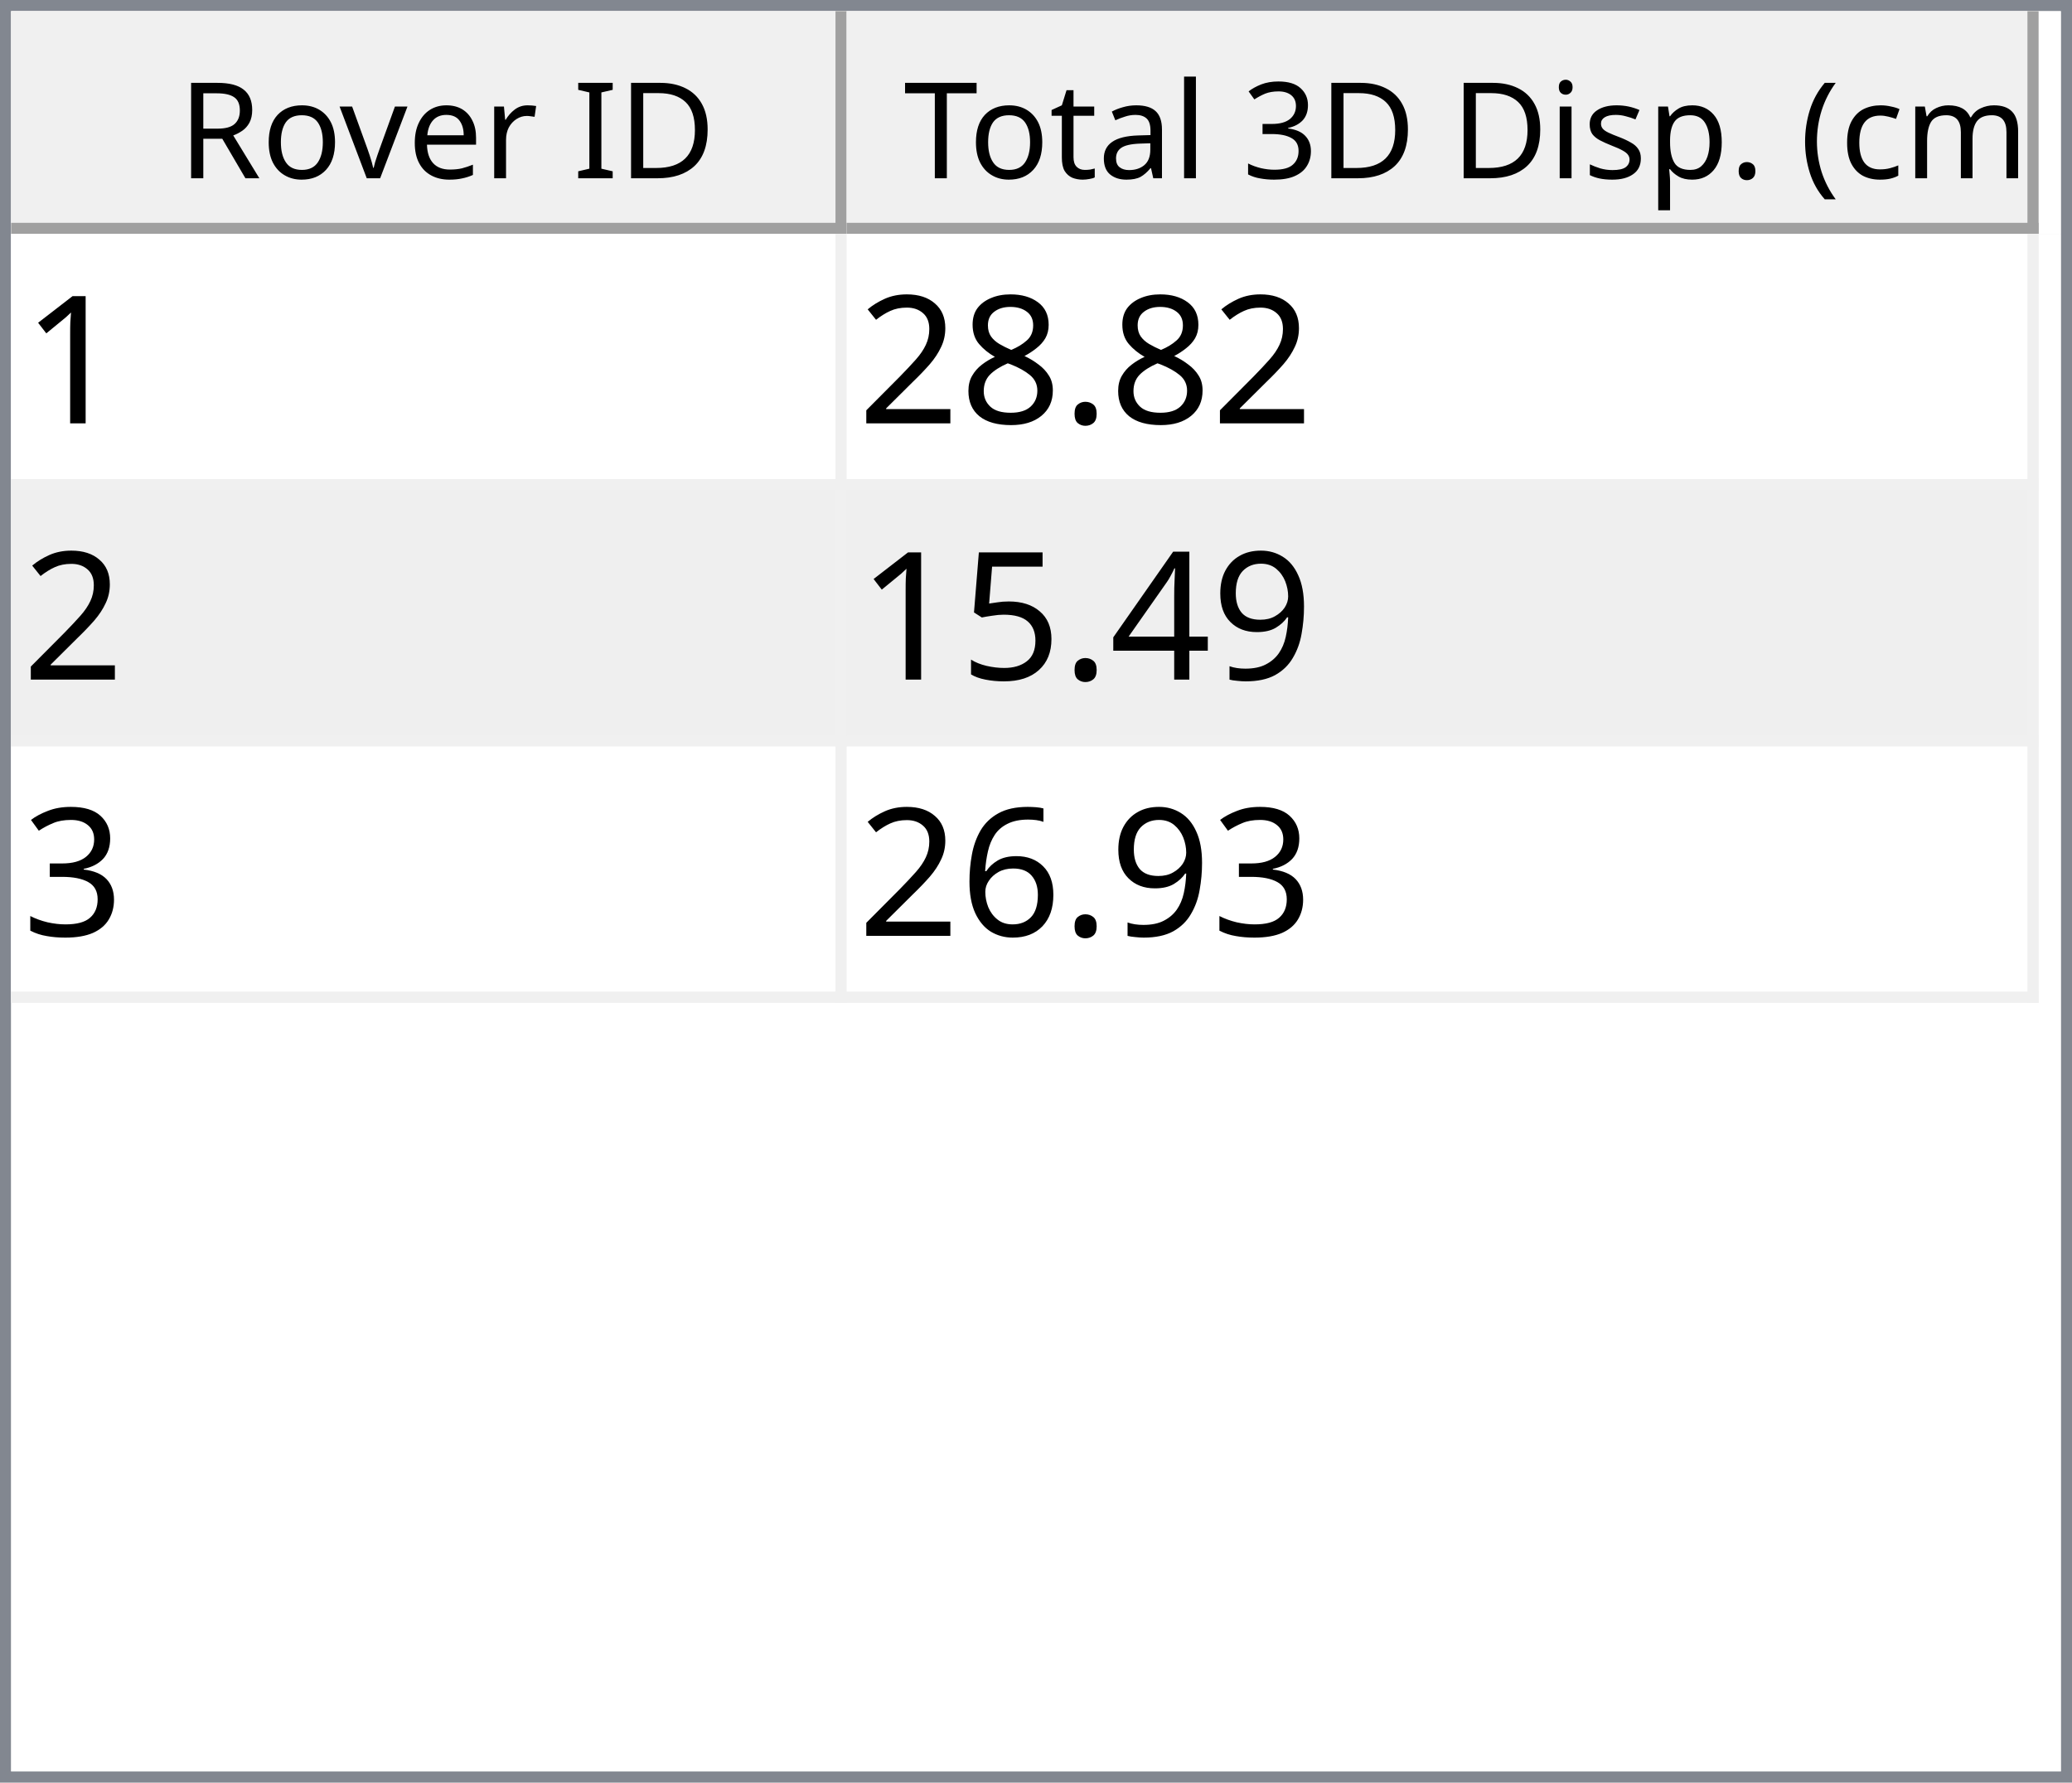
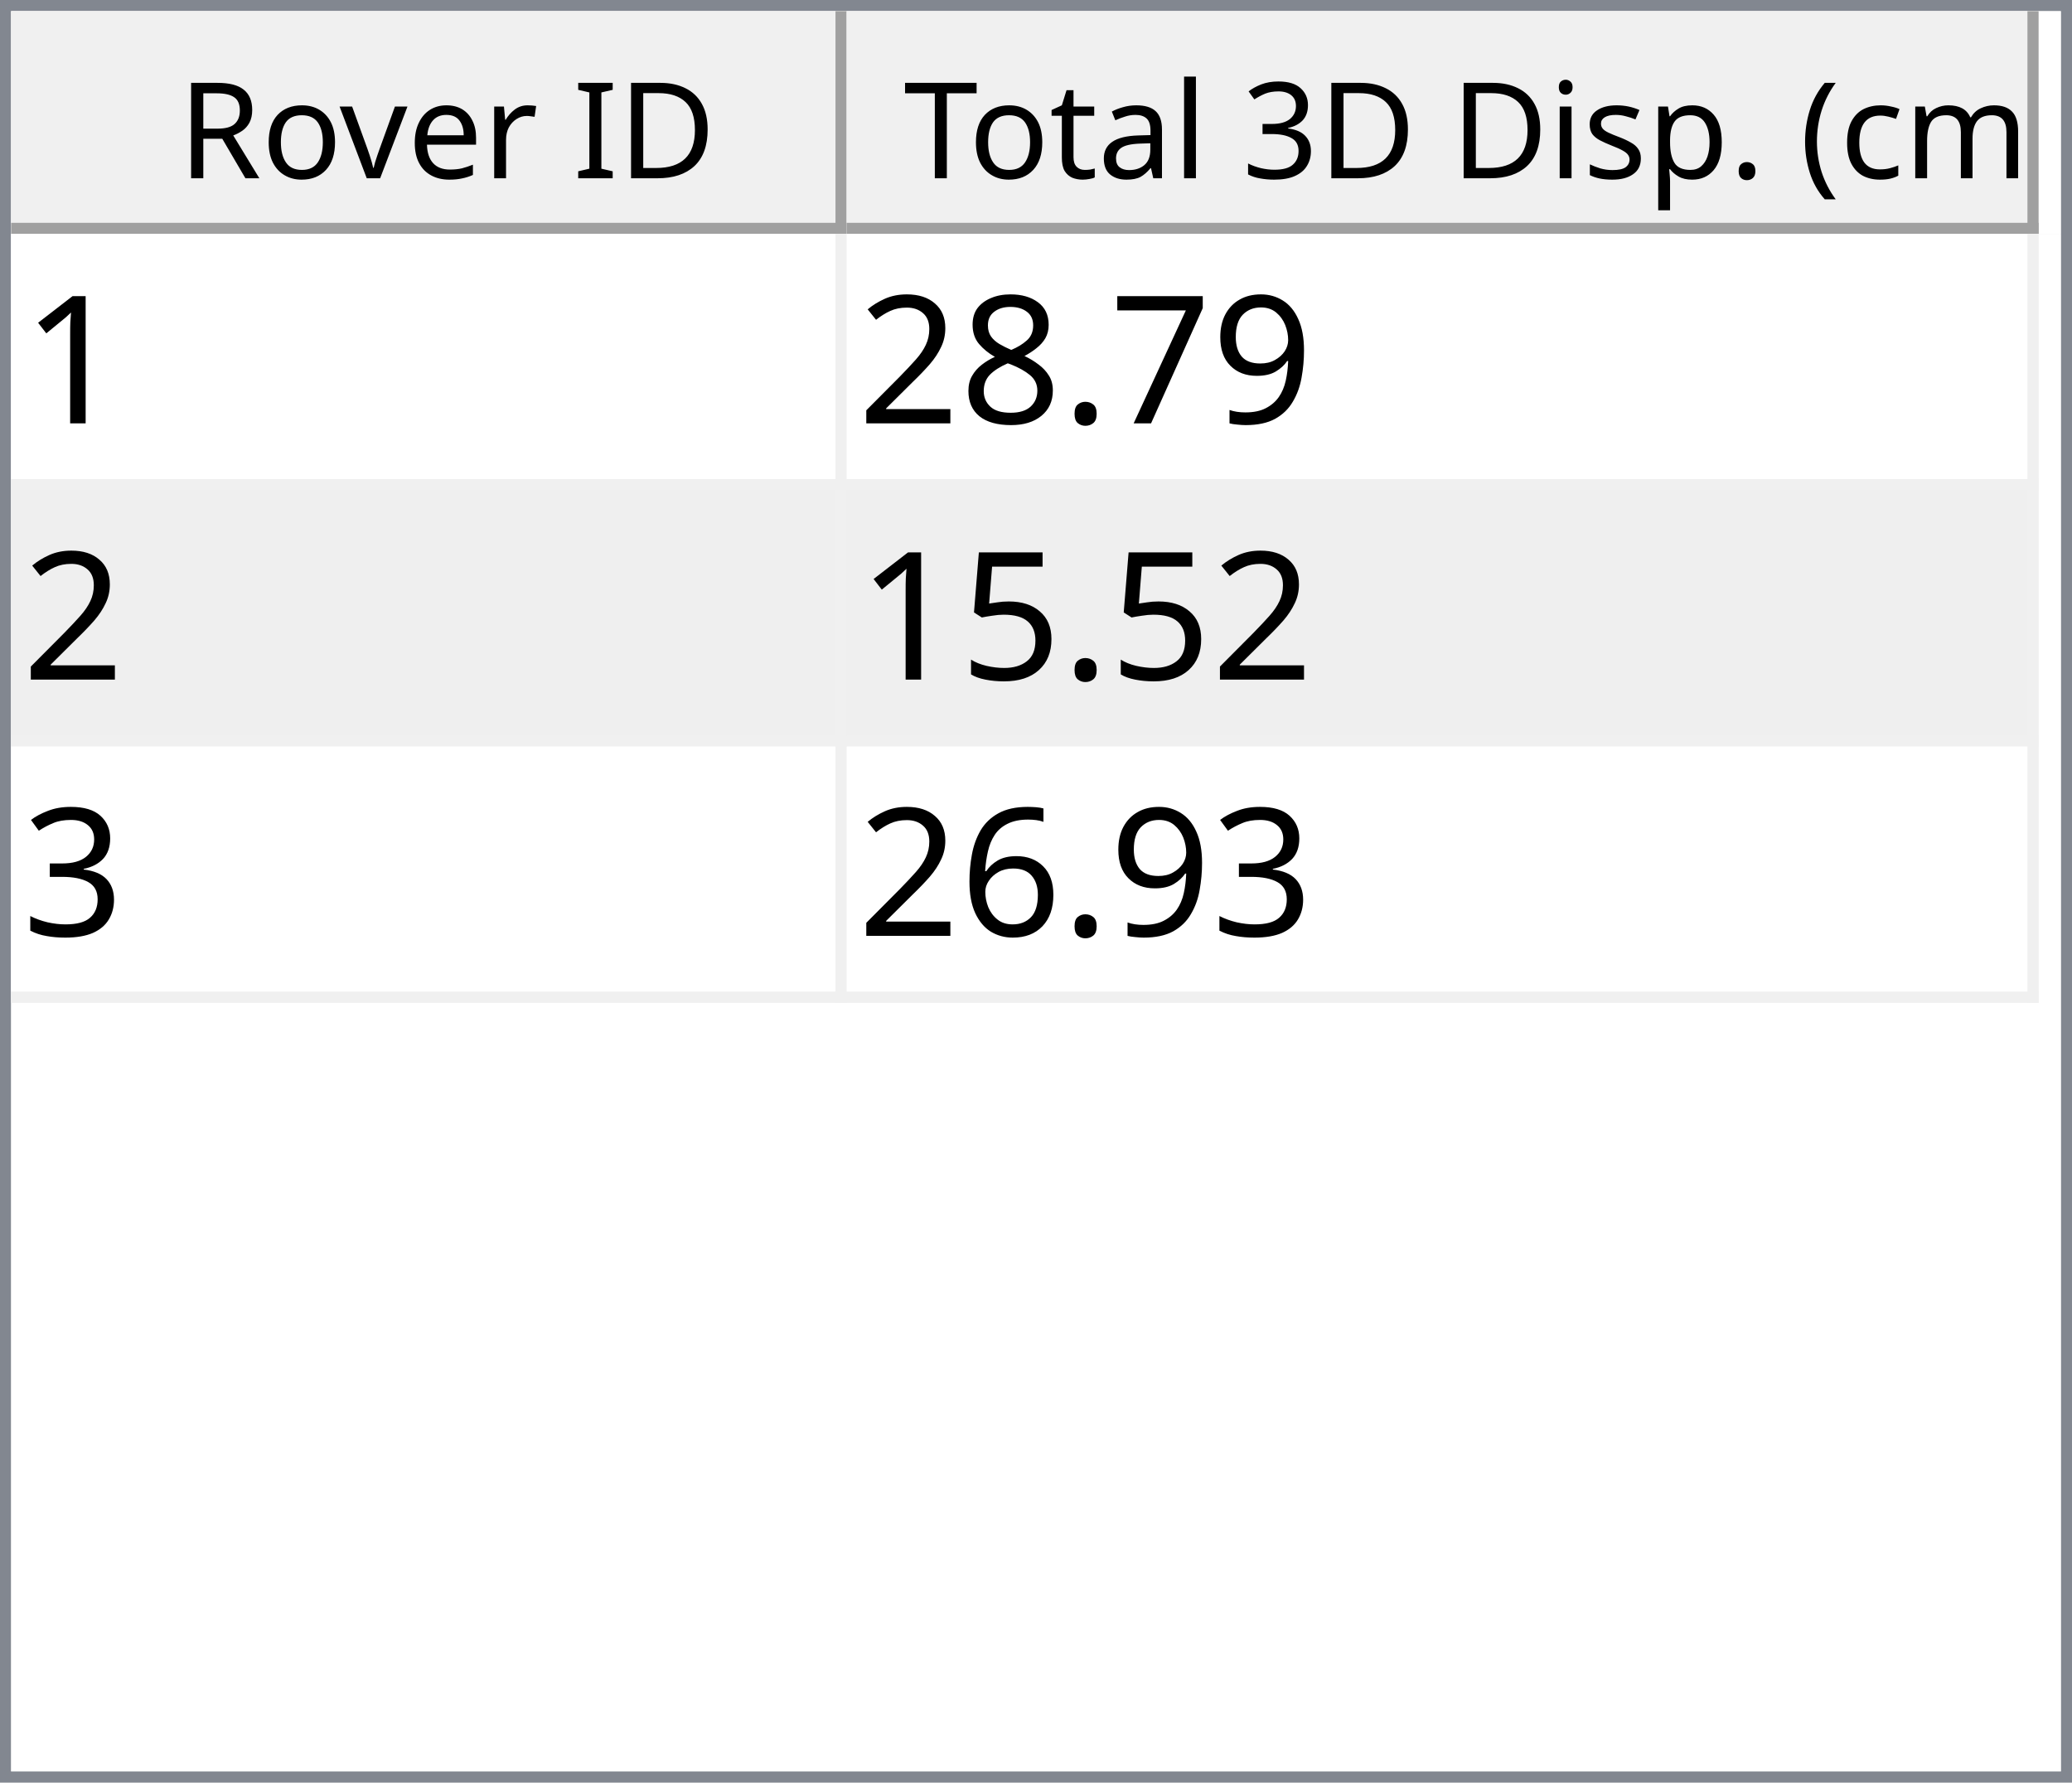
<svg xmlns="http://www.w3.org/2000/svg" style="fill-opacity:1; color-rendering:auto; color-interpolation:auto; text-rendering:auto; stroke:black; stroke-linecap:square; stroke-miterlimit:10; shape-rendering:auto; stroke-opacity:1; fill:black; stroke-dasharray:none; font-weight:normal; stroke-width:1; font-family:'Dialog'; font-style:normal; stroke-linejoin:miter; font-size:12px; stroke-dashoffset:0; image-rendering:auto;" width="186" height="160">
  <defs id="genericDefs" />
  <g>
    <defs id="defs1">
      <clipPath clipPathUnits="userSpaceOnUse" id="clipPath1">
        <path d="M0 0 L186 0 L186 160 L0 160 L0 0 Z" />
      </clipPath>
      <clipPath clipPathUnits="userSpaceOnUse" id="clipPath2">
        <path d="M0 0 L0 160 L186 160 L186 0 Z" />
      </clipPath>
      <clipPath clipPathUnits="userSpaceOnUse" id="clipPath3">
        <path d="M0 0 L0 20 L184 20 L184 0 Z" />
      </clipPath>
      <clipPath clipPathUnits="userSpaceOnUse" id="clipPath4">
        <path d="M0 0 L0 20 L75 20 L75 0 Z" />
      </clipPath>
      <clipPath clipPathUnits="userSpaceOnUse" id="clipPath5">
        <path d="M1 1 L1 19 L74 19 L74 1 Z" />
      </clipPath>
      <clipPath clipPathUnits="userSpaceOnUse" id="clipPath6">
        <path d="M0 0 L0 18 L73 18 L73 0 Z" />
      </clipPath>
      <clipPath clipPathUnits="userSpaceOnUse" id="clipPath7">
        <path d="M-0.5 -0.5 L-0.5 19.5 L74.5 19.5 L74.5 -0.5 Z" />
      </clipPath>
      <clipPath clipPathUnits="userSpaceOnUse" id="clipPath8">
        <path d="M0 0 L0 20 L107 20 L107 0 Z" />
      </clipPath>
      <clipPath clipPathUnits="userSpaceOnUse" id="clipPath9">
        <path d="M1 1 L1 19 L106 19 L106 1 Z" />
      </clipPath>
      <clipPath clipPathUnits="userSpaceOnUse" id="clipPath10">
        <path d="M0 0 L0 18 L105 18 L105 0 Z" />
      </clipPath>
      <clipPath clipPathUnits="userSpaceOnUse" id="clipPath11">
        <path d="M-0.5 -0.5 L-0.5 19.5 L106.5 19.5 L106.5 -0.5 Z" />
      </clipPath>
      <clipPath clipPathUnits="userSpaceOnUse" id="clipPath12">
        <path d="M0 0 L0 138 L184 138 L184 0 Z" />
      </clipPath>
      <clipPath clipPathUnits="userSpaceOnUse" id="clipPath13">
        <path d="M0 0 L0 69 L182 69 L182 0 Z" />
      </clipPath>
      <clipPath clipPathUnits="userSpaceOnUse" id="clipPath14">
        <path d="M-0.5 -0.5 L-0.5 68.5 L181.5 68.5 L181.5 -0.5 Z" />
      </clipPath>
      <clipPath clipPathUnits="userSpaceOnUse" id="clipPath15">
        <path d="M0 0 L0 22 L74 22 L74 0 Z" />
      </clipPath>
      <clipPath clipPathUnits="userSpaceOnUse" id="clipPath16">
        <path d="M0 0 L0 22 L106 22 L106 0 Z" />
      </clipPath>
      <font horiz-adv-x="64.551" id="font1">
        <font-face ascent="107.91" descent="25.098" units-per-em="100" style="font-style:normal; font-family:Segoe UI; font-weight:normal;" />
        <missing-glyph horiz-adv-x="64.551" d="M8.109 0 L8.109 68.266 L56.453 68.266 L56.453 0 L8.109 0 ZM15.328 7.234 L49.219 7.234 L49.219 61.031 L15.328 61.031 L15.328 7.234 Z" />
        <glyph unicode="D" horiz-adv-x="70.117" d="M9.188 0 L9.188 70.016 L28.516 70.016 Q65.531 70.016 65.531 35.891 Q65.531 19.672 55.25 9.836 Q44.969 0 27.734 0 L9.188 0 ZM17.391 62.594 L17.391 7.422 L27.828 7.422 Q41.609 7.422 49.273 14.797 Q56.938 22.172 56.938 35.688 Q56.938 62.594 28.328 62.594 L17.391 62.594 Z" />
        <glyph unicode="I" horiz-adv-x="26.611" d="M17.391 0 L9.188 0 L9.188 70.016 L17.391 70.016 L17.391 0 Z" />
        <glyph unicode=" " horiz-adv-x="27.393" d="" />
        <glyph unicode="r" horiz-adv-x="34.766" d="M34.188 41.891 Q32.078 43.5 28.125 43.5 Q23 43.5 19.555 38.672 Q16.109 33.844 16.109 25.484 L16.109 0 L8.109 0 L8.109 50 L16.109 50 L16.109 39.703 L16.312 39.703 Q18.016 44.969 21.531 47.922 Q25.047 50.875 29.391 50.875 Q32.516 50.875 34.188 50.203 L34.188 41.891 Z" />
        <glyph unicode="e" horiz-adv-x="52.295" d="M48.297 23 L12.984 23 Q13.188 14.656 17.484 10.109 Q21.781 5.562 29.297 5.562 Q37.75 5.562 44.828 11.141 L44.828 3.609 Q38.234 -1.172 27.391 -1.172 Q16.797 -1.172 10.742 5.641 Q4.688 12.453 4.688 24.812 Q4.688 36.469 11.305 43.82 Q17.922 51.172 27.734 51.172 Q37.547 51.172 42.922 44.828 Q48.297 38.484 48.297 27.203 L48.297 23 ZM40.094 29.781 Q40.047 36.719 36.75 40.578 Q33.453 44.438 27.594 44.438 Q21.922 44.438 17.969 40.383 Q14.016 36.328 13.094 29.781 L40.094 29.781 Z" />
        <glyph unicode="v" horiz-adv-x="47.9" d="M47.406 50 L27.484 0 L19.625 0 L0.688 50 L9.469 50 L22.172 13.672 Q23.578 9.672 23.922 6.688 L24.125 6.688 Q24.609 10.453 25.688 13.484 L38.969 50 L47.406 50 Z" />
        <glyph unicode="o" horiz-adv-x="58.594" d="M29 -1.172 Q17.922 -1.172 11.305 5.836 Q4.688 12.844 4.688 24.422 Q4.688 37.016 11.57 44.094 Q18.453 51.172 30.172 51.172 Q41.359 51.172 47.633 44.289 Q53.906 37.406 53.906 25.203 Q53.906 13.234 47.141 6.031 Q40.375 -1.172 29 -1.172 ZM29.594 44.438 Q21.875 44.438 17.383 39.188 Q12.891 33.938 12.891 24.703 Q12.891 15.828 17.43 10.695 Q21.969 5.562 29.594 5.562 Q37.359 5.562 41.531 10.594 Q45.703 15.625 45.703 24.906 Q45.703 34.281 41.531 39.359 Q37.359 44.438 29.594 44.438 Z" />
        <glyph unicode="R" horiz-adv-x="59.814" d="M59.375 0 L49.609 0 L37.891 19.625 Q36.281 22.359 34.766 24.289 Q33.25 26.219 31.664 27.438 Q30.078 28.656 28.25 29.219 Q26.422 29.781 24.125 29.781 L17.391 29.781 L17.391 0 L9.188 0 L9.188 70.016 L30.078 70.016 Q34.672 70.016 38.555 68.867 Q42.438 67.719 45.289 65.375 Q48.141 63.031 49.758 59.547 Q51.375 56.062 51.375 51.375 Q51.375 47.703 50.273 44.656 Q49.172 41.609 47.148 39.211 Q45.125 36.812 42.266 35.133 Q39.406 33.453 35.844 32.516 L35.844 32.328 Q37.594 31.547 38.891 30.547 Q40.188 29.547 41.359 28.18 Q42.531 26.812 43.68 25.078 Q44.828 23.344 46.234 21.047 L59.375 0 ZM17.391 62.594 L17.391 37.203 L28.516 37.203 Q31.594 37.203 34.203 38.133 Q36.812 39.062 38.719 40.797 Q40.625 42.531 41.703 45.047 Q42.781 47.562 42.781 50.688 Q42.781 56.297 39.141 59.445 Q35.5 62.594 28.609 62.594 L17.391 62.594 Z" />
        <glyph unicode=")" horiz-adv-x="30.176" d="M8.297 -15.922 L1.172 -15.922 Q16.406 2.344 16.406 26.812 Q16.406 51.469 1.078 70.016 L8.297 70.016 Q23.531 52.156 23.531 26.703 Q23.531 1.375 8.297 -15.922 Z" />
        <glyph unicode="m" horiz-adv-x="86.133" d="M79.109 0 L71.094 0 L71.094 28.719 Q71.094 37.016 68.531 40.727 Q65.969 44.438 59.906 44.438 Q54.781 44.438 51.195 39.75 Q47.609 35.062 47.609 28.516 L47.609 0 L39.594 0 L39.594 29.688 Q39.594 44.438 28.219 44.438 Q22.953 44.438 19.531 40.016 Q16.109 35.594 16.109 28.516 L16.109 0 L8.109 0 L8.109 50 L16.109 50 L16.109 42.094 L16.312 42.094 Q21.625 51.172 31.844 51.172 Q36.969 51.172 40.773 48.312 Q44.578 45.453 46 40.828 Q51.562 51.172 62.594 51.172 Q79.109 51.172 79.109 30.812 L79.109 0 Z" />
        <glyph unicode="c" horiz-adv-x="46.191" d="M42.188 2.297 Q36.422 -1.172 28.516 -1.172 Q17.828 -1.172 11.258 5.789 Q4.688 12.75 4.688 23.828 Q4.688 36.188 11.766 43.68 Q18.844 51.172 30.672 51.172 Q37.25 51.172 42.281 48.734 L42.281 40.531 Q36.719 44.438 30.375 44.438 Q22.703 44.438 17.797 38.945 Q12.891 33.453 12.891 24.516 Q12.891 15.719 17.508 10.641 Q22.125 5.562 29.891 5.562 Q36.422 5.562 42.188 9.906 L42.188 2.297 Z" />
        <glyph unicode="(" horiz-adv-x="30.176" d="M29.109 -15.922 L21.969 -15.922 Q6.844 1.375 6.844 26.703 Q6.844 52.156 21.969 70.016 L29.203 70.016 Q13.875 51.469 13.875 26.812 Q13.875 2.344 29.109 -15.922 Z" />
        <glyph unicode="." horiz-adv-x="21.68" d="M10.891 -1.078 Q8.641 -1.078 7.055 0.539 Q5.469 2.156 5.469 4.391 Q5.469 6.641 7.055 8.273 Q8.641 9.906 10.891 9.906 Q13.188 9.906 14.797 8.273 Q16.406 6.641 16.406 4.391 Q16.406 2.156 14.797 0.539 Q13.188 -1.078 10.891 -1.078 Z" />
        <glyph unicode="p" horiz-adv-x="58.789" d="M16.312 7.234 L16.109 7.234 L16.109 -23 L8.109 -23 L8.109 50 L16.109 50 L16.109 41.219 L16.312 41.219 Q22.219 51.172 33.594 51.172 Q43.266 51.172 48.688 44.461 Q54.109 37.75 54.109 26.469 Q54.109 13.922 48 6.375 Q41.891 -1.172 31.297 -1.172 Q21.578 -1.172 16.312 7.234 ZM16.109 27.391 L16.109 20.406 Q16.109 14.203 20.141 9.883 Q24.172 5.562 30.375 5.562 Q37.641 5.562 41.773 11.133 Q45.906 16.703 45.906 26.609 Q45.906 34.969 42.047 39.703 Q38.188 44.438 31.594 44.438 Q24.609 44.438 20.359 39.578 Q16.109 34.719 16.109 27.391 Z" />
        <glyph unicode="s" horiz-adv-x="42.432" d="M5.078 1.812 L5.078 10.406 Q11.625 5.562 19.484 5.562 Q30.031 5.562 30.031 12.594 Q30.031 14.594 29.125 15.992 Q28.219 17.391 26.68 18.461 Q25.141 19.531 23.07 20.383 Q21 21.234 18.609 22.172 Q15.281 23.484 12.766 24.828 Q10.25 26.172 8.57 27.859 Q6.891 29.547 6.031 31.695 Q5.172 33.844 5.172 36.719 Q5.172 40.234 6.789 42.945 Q8.406 45.656 11.086 47.484 Q13.766 49.312 17.211 50.242 Q20.656 51.172 24.312 51.172 Q30.812 51.172 35.938 48.922 L35.938 40.828 Q30.422 44.438 23.25 44.438 Q21 44.438 19.195 43.922 Q17.391 43.406 16.094 42.477 Q14.797 41.547 14.086 40.258 Q13.375 38.969 13.375 37.406 Q13.375 35.453 14.086 34.133 Q14.797 32.812 16.164 31.789 Q17.531 30.766 19.484 29.938 Q21.438 29.109 23.922 28.125 Q27.25 26.859 29.883 25.516 Q32.516 24.172 34.375 22.484 Q36.234 20.797 37.234 18.602 Q38.234 16.406 38.234 13.375 Q38.234 9.672 36.602 6.938 Q34.969 4.203 32.234 2.398 Q29.5 0.594 25.93 -0.289 Q22.359 -1.172 18.453 -1.172 Q10.75 -1.172 5.078 1.812 Z" />
        <glyph unicode="i" horiz-adv-x="24.219" d="M12.203 62.703 Q10.062 62.703 8.547 64.164 Q7.031 65.625 7.031 67.875 Q7.031 70.125 8.547 71.609 Q10.062 73.094 12.203 73.094 Q14.406 73.094 15.945 71.609 Q17.484 70.125 17.484 67.875 Q17.484 65.719 15.945 64.211 Q14.406 62.703 12.203 62.703 ZM16.109 0 L8.109 0 L8.109 50 L16.109 50 L16.109 0 Z" />
        <glyph unicode="3" horiz-adv-x="53.906" d="M46.531 19.828 Q46.531 15.094 44.75 11.211 Q42.969 7.328 39.719 4.57 Q36.469 1.812 31.93 0.297 Q27.391 -1.219 21.922 -1.219 Q11.922 -1.219 6 2.594 L6 11.188 Q13.094 5.609 22.219 5.609 Q25.875 5.609 28.828 6.539 Q31.781 7.469 33.906 9.227 Q36.031 10.984 37.18 13.477 Q38.328 15.969 38.328 19.094 Q38.328 32.812 18.797 32.812 L12.984 32.812 L12.984 39.594 L18.5 39.594 Q35.797 39.594 35.797 52.484 Q35.797 64.406 22.609 64.406 Q15.188 64.406 8.688 59.422 L8.688 67.188 Q15.375 71.188 24.609 71.188 Q29 71.188 32.57 69.969 Q36.141 68.75 38.68 66.555 Q41.219 64.359 42.609 61.281 Q44 58.203 44 54.5 Q44 40.672 30.031 36.719 L30.031 36.531 Q33.594 36.141 36.625 34.797 Q39.656 33.453 41.852 31.305 Q44.047 29.156 45.289 26.25 Q46.531 23.344 46.531 19.828 Z" />
        <glyph unicode="l" horiz-adv-x="24.219" d="M16.109 0 L8.109 0 L8.109 74.031 L16.109 74.031 L16.109 0 Z" />
        <glyph unicode="a" horiz-adv-x="50.879" d="M43.891 0 L35.891 0 L35.891 7.812 L35.688 7.812 Q30.469 -1.172 20.312 -1.172 Q12.844 -1.172 8.617 2.781 Q4.391 6.734 4.391 13.281 Q4.391 27.297 20.906 29.594 L35.891 31.688 Q35.891 44.438 25.594 44.438 Q16.547 44.438 9.281 38.281 L9.281 46.484 Q16.656 51.172 26.266 51.172 Q43.891 51.172 43.891 32.516 L43.891 0 ZM35.891 25.297 L23.828 23.641 Q18.266 22.859 15.43 20.875 Q12.594 18.891 12.594 13.875 Q12.594 10.203 15.211 7.883 Q17.828 5.562 22.172 5.562 Q28.125 5.562 32.008 9.742 Q35.891 13.922 35.891 20.312 L35.891 25.297 Z" />
        <glyph unicode="t" horiz-adv-x="33.887" d="M31.297 0.484 Q28.469 -1.078 23.828 -1.078 Q10.688 -1.078 10.688 13.578 L10.688 43.172 L2.094 43.172 L2.094 50 L10.688 50 L10.688 62.203 L18.703 64.797 L18.703 50 L31.297 50 L31.297 43.172 L18.703 43.172 L18.703 14.984 Q18.703 9.969 20.414 7.82 Q22.125 5.672 26.078 5.672 Q29.109 5.672 31.297 7.328 L31.297 0.484 Z" />
        <glyph unicode="T" horiz-adv-x="52.393" d="M50.594 62.594 L30.375 62.594 L30.375 0 L22.172 0 L22.172 62.594 L2 62.594 L2 70.016 L50.594 70.016 L50.594 62.594 Z" />
      </font>
      <font horiz-adv-x="75.0" id="font2">
        <font-face ascent="100.537" descent="21.973" units-per-em="100" style="font-style:normal; font-family:sans-serif; font-weight:normal;" />
        <missing-glyph horiz-adv-x="75.0" d="M12.5 0 L12.5 62.5 L62.5 62.5 L62.5 0 L12.5 0 ZM14.062 1.562 L60.938 1.562 L60.938 60.938 L14.062 60.938 L14.062 1.562 Z" />
        <glyph unicode="1" horiz-adv-x="55.615" d="M37.25 0 L28.469 0 L28.469 56 Q25.297 52.984 20.141 49.953 Q14.984 46.922 10.891 45.406 L10.891 53.906 Q18.266 57.375 23.781 62.305 Q29.297 67.234 31.594 71.875 L37.25 71.875 L37.25 0 Z" />
+         <glyph unicode="9" horiz-adv-x="55.615" d="M5.469 16.547 L13.922 17.328 Q14.984 11.375 18.016 8.688 Q21.047 6 25.781 6 Q29.828 6 32.883 7.859 Q35.938 9.719 37.891 12.82 Q39.844 15.922 41.164 21.195 Q42.484 26.469 42.484 31.938 Q42.484 32.516 42.438 33.688 Q39.797 29.5 35.234 26.883 Q30.672 24.266 25.344 24.266 Q16.453 24.266 10.305 30.711 Q4.156 37.156 4.156 47.703 Q4.156 58.594 10.578 65.234 Q17 71.875 26.656 71.875 Q33.641 71.875 39.43 68.117 Q45.219 64.359 48.219 57.398 Q51.219 50.438 51.219 37.25 Q51.219 23.531 48.242 15.406 Q45.266 7.281 39.383 3.031 Q33.5 -1.219 25.594 -1.219 Q17.188 -1.219 11.867 3.445 Q6.547 8.109 5.469 16.547 ZM41.453 48.141 Q41.453 55.719 37.43 60.156 Q33.406 64.594 27.734 64.594 Q21.875 64.594 17.531 59.812 Q13.188 55.031 13.188 47.406 Q13.188 40.578 17.312 36.305 Q21.438 32.031 27.484 32.031 Q33.594 32.031 37.523 36.305 Q41.453 40.578 41.453 48.141 Z" />
+         <glyph unicode="7" horiz-adv-x="55.615" d="M4.734 62.203 L4.734 70.656 L51.078 70.656 L51.078 63.812 Q44.234 56.547 37.523 44.484 Q30.812 32.422 27.156 19.672 Q24.516 10.688 23.781 0 L14.75 0 Q14.891 8.453 18.062 20.414 Q21.234 32.375 27.172 43.484 Q33.109 54.594 39.797 62.203 L4.734 62.203 Z" />
        <glyph unicode="." horiz-adv-x="27.783" d="M9.078 0 L9.078 10.016 L19.094 10.016 L19.094 0 L9.078 0 Z" />
        <glyph unicode="8" horiz-adv-x="55.615" d="M17.672 38.812 Q12.203 40.828 9.57 44.539 Q6.938 48.25 6.938 53.422 Q6.938 61.234 12.555 66.555 Q18.172 71.875 27.484 71.875 Q36.859 71.875 42.578 66.43 Q48.297 60.984 48.297 53.172 Q48.297 48.188 45.68 44.508 Q43.062 40.828 37.75 38.812 Q44.344 36.672 47.781 31.883 Q51.219 27.094 51.219 20.453 Q51.219 11.281 44.727 5.031 Q38.234 -1.219 27.641 -1.219 Q17.047 -1.219 10.547 5.055 Q4.047 11.328 4.047 20.703 Q4.047 27.688 7.594 32.398 Q11.141 37.109 17.672 38.812 ZM15.922 53.719 Q15.922 48.641 19.195 45.414 Q22.469 42.188 27.688 42.188 Q32.766 42.188 36.016 45.383 Q39.266 48.578 39.266 53.219 Q39.266 58.062 35.914 61.359 Q32.562 64.656 27.594 64.656 Q22.562 64.656 19.242 61.43 Q15.922 58.203 15.922 53.719 ZM13.094 20.656 Q13.094 16.891 14.875 13.375 Q16.656 9.859 20.172 7.93 Q23.688 6 27.734 6 Q34.031 6 38.133 10.055 Q42.234 14.109 42.234 20.359 Q42.234 26.703 38.016 30.859 Q33.797 35.016 27.438 35.016 Q21.234 35.016 17.164 30.914 Q13.094 26.812 13.094 20.656 Z" />
        <glyph unicode="2" horiz-adv-x="55.615" d="M50.344 8.453 L50.344 0 L3.031 0 Q2.938 3.172 4.047 6.109 Q5.859 10.938 9.836 15.625 Q13.812 20.312 21.344 26.469 Q33.016 36.031 37.117 41.625 Q41.219 47.219 41.219 52.203 Q41.219 57.422 37.477 61.008 Q33.734 64.594 27.734 64.594 Q21.391 64.594 17.578 60.789 Q13.766 56.984 13.719 50.25 L4.688 51.172 Q5.609 61.281 11.664 66.578 Q17.719 71.875 27.938 71.875 Q38.234 71.875 44.242 66.164 Q50.25 60.453 50.25 52 Q50.25 47.703 48.492 43.555 Q46.734 39.406 42.656 34.812 Q38.578 30.219 29.109 22.219 Q21.188 15.578 18.945 13.211 Q16.703 10.844 15.234 8.453 L50.344 8.453 Z" />
-         <glyph unicode="9" horiz-adv-x="55.615" d="M5.469 16.547 L13.922 17.328 Q14.984 11.375 18.016 8.688 Q21.047 6 25.781 6 Q29.828 6 32.883 7.859 Q35.938 9.719 37.891 12.82 Q39.844 15.922 41.164 21.195 Q42.484 26.469 42.484 31.938 Q42.484 32.516 42.438 33.688 Q39.797 29.5 35.234 26.883 Q30.672 24.266 25.344 24.266 Q16.453 24.266 10.305 30.711 Q4.156 37.156 4.156 47.703 Q4.156 58.594 10.578 65.234 Q17 71.875 26.656 71.875 Q33.641 71.875 39.43 68.117 Q45.219 64.359 48.219 57.398 Q51.219 50.438 51.219 37.25 Q51.219 23.531 48.242 15.406 Q45.266 7.281 39.383 3.031 Q33.5 -1.219 25.594 -1.219 Q17.188 -1.219 11.867 3.445 Q6.547 8.109 5.469 16.547 ZM41.453 48.141 Q41.453 55.719 37.43 60.156 Q33.406 64.594 27.734 64.594 Q21.875 64.594 17.531 59.812 Q13.188 55.031 13.188 47.406 Q13.188 40.578 17.312 36.305 Q21.438 32.031 27.484 32.031 Q33.594 32.031 37.523 36.305 Q41.453 40.578 41.453 48.141 Z" />
-         <glyph unicode="4" horiz-adv-x="55.615" d="M32.328 0 L32.328 17.141 L1.266 17.141 L1.266 25.203 L33.938 71.578 L41.109 71.578 L41.109 25.203 L50.781 25.203 L50.781 17.141 L41.109 17.141 L41.109 0 L32.328 0 ZM32.328 25.203 L32.328 57.469 L9.906 25.203 L32.328 25.203 Z" />
        <glyph unicode="5" horiz-adv-x="55.615" d="M4.156 18.75 L13.375 19.531 Q14.406 12.797 18.141 9.398 Q21.875 6 27.156 6 Q33.5 6 37.891 10.789 Q42.281 15.578 42.281 23.484 Q42.281 31 38.062 35.352 Q33.844 39.703 27 39.703 Q22.75 39.703 19.336 37.773 Q15.922 35.844 13.969 32.766 L5.719 33.844 L12.641 70.609 L48.25 70.609 L48.25 62.203 L19.672 62.203 L15.828 42.969 Q22.266 47.469 29.344 47.469 Q38.719 47.469 45.164 40.969 Q51.609 34.469 51.609 24.266 Q51.609 14.547 45.953 7.469 Q39.062 -1.219 27.156 -1.219 Q17.391 -1.219 11.211 4.25 Q5.031 9.719 4.156 18.75 Z" />
        <glyph unicode="3" horiz-adv-x="55.615" d="M4.203 18.891 L12.984 20.062 Q14.5 12.594 18.141 9.297 Q21.781 6 27 6 Q33.203 6 37.477 10.297 Q41.75 14.594 41.75 20.953 Q41.75 27 37.797 30.93 Q33.844 34.859 27.734 34.859 Q25.25 34.859 21.531 33.891 L22.516 41.609 Q23.391 41.5 23.922 41.5 Q29.547 41.5 34.039 44.43 Q38.531 47.359 38.531 53.469 Q38.531 58.297 35.258 61.477 Q31.984 64.656 26.812 64.656 Q21.688 64.656 18.266 61.43 Q14.844 58.203 13.875 51.766 L5.078 53.328 Q6.688 62.156 12.398 67.016 Q18.109 71.875 26.609 71.875 Q32.469 71.875 37.398 69.359 Q42.328 66.844 44.945 62.5 Q47.562 58.156 47.562 53.266 Q47.562 48.641 45.07 44.828 Q42.578 41.016 37.703 38.766 Q44.047 37.312 47.562 32.695 Q51.078 28.078 51.078 21.141 Q51.078 11.766 44.242 5.25 Q37.406 -1.266 26.953 -1.266 Q17.531 -1.266 11.305 4.352 Q5.078 9.969 4.203 18.891 Z" />
        <glyph unicode="6" horiz-adv-x="55.615" d="M49.75 54.047 L41.016 53.375 Q39.844 58.547 37.703 60.891 Q34.125 64.656 28.906 64.656 Q24.703 64.656 21.531 62.312 Q17.391 59.281 14.992 53.469 Q12.594 47.656 12.5 36.922 Q15.672 41.75 20.266 44.094 Q24.859 46.438 29.891 46.438 Q38.672 46.438 44.852 39.969 Q51.031 33.5 51.031 23.25 Q51.031 16.5 48.125 10.719 Q45.219 4.938 40.141 1.859 Q35.062 -1.219 28.609 -1.219 Q17.625 -1.219 10.695 6.859 Q3.766 14.938 3.766 33.5 Q3.766 54.25 11.422 63.672 Q18.109 71.875 29.438 71.875 Q37.891 71.875 43.289 67.141 Q48.688 62.406 49.75 54.047 ZM13.875 23.188 Q13.875 18.656 15.797 14.508 Q17.719 10.359 21.188 8.18 Q24.656 6 28.469 6 Q34.031 6 38.039 10.492 Q42.047 14.984 42.047 22.703 Q42.047 30.125 38.086 34.398 Q34.125 38.672 28.125 38.672 Q22.172 38.672 18.023 34.398 Q13.875 30.125 13.875 23.188 Z" />
      </font>
    </defs>
    <g style="fill:white; stroke:white;">
      <rect x="0" y="0" width="186" style="clip-path:url(#clipPath1); stroke:none;" height="160" />
    </g>
    <g style="fill:white; text-rendering:optimizeSpeed; color-rendering:optimizeSpeed; image-rendering:optimizeSpeed; shape-rendering:crispEdges; stroke:white; color-interpolation:sRGB;">
      <rect x="0" width="186" height="160" y="0" style="stroke:none;" />
      <path style="stroke:none;" d="M0 160 L186 160 L186 0 L0 0 Z" />
    </g>
    <g style="fill:rgb(240,240,240); font-family:'Segoe UI'; stroke:rgb(240,240,240);">
      <rect x="0" y="0" width="186" style="clip-path:url(#clipPath2); stroke:none;" height="160" />
    </g>
    <g style="fill:rgb(130,135,144); font-family:'Segoe UI'; stroke:rgb(130,135,144);">
      <path d="M0 0 L186 0 L186 160 L0 160 L0 0 ZM1 1 L185 1 L185 159 L1 159 L1 1 Z" style="fill-rule:evenodd; clip-path:url(#clipPath2); stroke:none;" />
    </g>
    <g style="fill:white; font-family:'Segoe UI'; stroke:white;" transform="translate(1,1)">
      <rect x="0" y="0" width="184" style="clip-path:url(#clipPath3); stroke:none;" height="20" />
    </g>
    <g style="fill:rgb(240,240,240); font-family:'Segoe UI'; stroke:rgb(240,240,240);" transform="translate(1,1)">
      <rect x="0" y="0" width="75" style="clip-path:url(#clipPath4); stroke:none;" height="20" />
    </g>
    <g style="font-family:'Segoe UI';" transform="translate(2,2)">
      <text x="14" xml:space="preserve" y="14" style="clip-path:url(#clipPath6); stroke:none;">Rover ID</text>
    </g>
    <g style="fill:rgb(160,160,160); font-family:'Segoe UI'; stroke:rgb(160,160,160); stroke-linejoin:bevel;" transform="translate(1.5,1.5)">
      <line x1="74" x2="74" y1="0" style="fill:none; clip-path:url(#clipPath7);" y2="19" />
    </g>
    <g style="fill:rgb(160,160,160); font-family:'Segoe UI'; stroke:rgb(160,160,160); stroke-linejoin:bevel;" transform="matrix(1,0,0,1,1,1) translate(0.5,0.5)">
      <line x1="0" x2="74" y1="19" style="fill:none; clip-path:url(#clipPath7);" y2="19" />
    </g>
    <g style="fill:rgb(240,240,240); font-family:'Segoe UI'; stroke:rgb(240,240,240);" transform="translate(76,1)">
      <rect x="0" y="0" width="107" style="clip-path:url(#clipPath8); stroke:none;" height="20" />
    </g>
    <g style="font-family:'Segoe UI';" transform="translate(77,2)">
      <text x="1" xml:space="preserve" y="14" style="clip-path:url(#clipPath10); stroke:none;"> Total 3D Disp. (cm)</text>
    </g>
    <g style="fill:rgb(160,160,160); font-family:'Segoe UI'; stroke:rgb(160,160,160); stroke-linejoin:bevel;" transform="translate(76.5,1.5)">
      <line x1="106" x2="106" y1="0" style="fill:none; clip-path:url(#clipPath11);" y2="19" />
    </g>
    <g style="fill:rgb(160,160,160); font-family:'Segoe UI'; stroke:rgb(160,160,160); stroke-linejoin:bevel;" transform="matrix(1,0,0,1,76,1) translate(0.5,0.5)">
      <line x1="0" x2="106" y1="19" style="fill:none; clip-path:url(#clipPath11);" y2="19" />
    </g>
    <g style="fill:white; font-family:'Segoe UI'; stroke:white;" transform="translate(1,21)">
      <rect x="0" y="0" width="184" style="clip-path:url(#clipPath12); stroke:none;" height="138" />
    </g>
    <g style="fill:rgb(240,240,240); font-size:16px; font-family:sans-serif; stroke:rgb(240,240,240);" transform="translate(1,21)">
      <rect x="0" y="0" width="182" style="clip-path:url(#clipPath13); stroke:none;" height="69" />
      <line transform="translate(0.5,0.5)" x1="0" x2="181" y1="22" style="clip-path:url(#clipPath14); fill:none; stroke-linejoin:bevel;" y2="22" />
    </g>
    <g transform="matrix(1,0,0,1,1,21) translate(0.5,0.5)" style="fill:rgb(240,240,240); font-size:16px; font-family:sans-serif; stroke:rgb(240,240,240); stroke-linejoin:bevel;">
      <line x1="0" x2="181" y1="45" style="fill:none; clip-path:url(#clipPath14);" y2="45" />
    </g>
    <g transform="matrix(1,0,0,1,1,21) translate(0.5,0.5)" style="fill:rgb(240,240,240); font-size:16px; font-family:sans-serif; stroke:rgb(240,240,240); stroke-linejoin:bevel;">
      <line x1="0" x2="181" y1="68" style="fill:none; clip-path:url(#clipPath14);" y2="68" />
    </g>
    <g transform="matrix(1,0,0,1,1,21) translate(0.5,0.5)" style="fill:rgb(240,240,240); font-size:16px; font-family:sans-serif; stroke:rgb(240,240,240); stroke-linejoin:bevel;">
      <line x1="74" x2="74" y1="0" style="fill:none; clip-path:url(#clipPath14);" y2="68" />
    </g>
    <g transform="matrix(1,0,0,1,1,21) translate(0.5,0.5)" style="fill:rgb(240,240,240); font-size:16px; font-family:sans-serif; stroke:rgb(240,240,240); stroke-linejoin:bevel;">
      <line x1="181" x2="181" y1="0" style="fill:none; clip-path:url(#clipPath14);" y2="68" />
    </g>
    <g style="fill:white; font-size:16px; font-family:sans-serif; stroke:white;" transform="matrix(1,0,0,1,1,21)">
      <rect x="0" y="0" width="74" style="clip-path:url(#clipPath15); stroke:none;" height="22" />
      <text x="1" y="17" style="fill:black; clip-path:url(#clipPath15); stroke:none;" xml:space="preserve">1</text>
    </g>
    <g style="fill:white; font-size:16px; font-family:sans-serif; stroke:white;" transform="matrix(1,0,0,1,1,21) translate(75,0)">
      <rect x="0" y="0" width="106" style="clip-path:url(#clipPath16); stroke:none;" height="22" />
-       <text x="1" y="17" style="fill:black; clip-path:url(#clipPath16); stroke:none;" xml:space="preserve">28.82</text>
+       <text x="1" y="17" style="fill:black; clip-path:url(#clipPath16); stroke:none;" xml:space="preserve">28.79</text>
    </g>
    <g style="fill:rgb(239,239,239); font-size:16px; font-family:sans-serif; stroke:rgb(239,239,239);" transform="matrix(1,0,0,1,1,21) translate(0,23)">
      <rect x="0" y="0" width="74" style="clip-path:url(#clipPath15); stroke:none;" height="22" />
      <text x="1" y="17" style="fill:black; clip-path:url(#clipPath15); stroke:none;" xml:space="preserve">2</text>
    </g>
    <g style="fill:rgb(239,239,239); font-size:16px; font-family:sans-serif; stroke:rgb(239,239,239);" transform="matrix(1,0,0,1,1,21) translate(75,23)">
      <rect x="0" y="0" width="106" style="clip-path:url(#clipPath16); stroke:none;" height="22" />
-       <text x="1" y="17" style="fill:black; clip-path:url(#clipPath16); stroke:none;" xml:space="preserve">15.49</text>
+       <text x="1" y="17" style="fill:black; clip-path:url(#clipPath16); stroke:none;" xml:space="preserve">15.52</text>
    </g>
    <g style="fill:white; font-size:16px; font-family:sans-serif; stroke:white;" transform="matrix(1,0,0,1,1,21) translate(0,46)">
      <rect x="0" y="0" width="74" style="clip-path:url(#clipPath15); stroke:none;" height="22" />
      <text x="1" y="17" style="fill:black; clip-path:url(#clipPath15); stroke:none;" xml:space="preserve">3</text>
    </g>
    <g style="fill:white; font-size:16px; font-family:sans-serif; stroke:white;" transform="matrix(1,0,0,1,1,21) translate(75,46)">
      <rect x="0" y="0" width="106" style="clip-path:url(#clipPath16); stroke:none;" height="22" />
      <text x="1" y="17" style="fill:black; clip-path:url(#clipPath16); stroke:none;" xml:space="preserve">26.93</text>
    </g>
  </g>
</svg>
